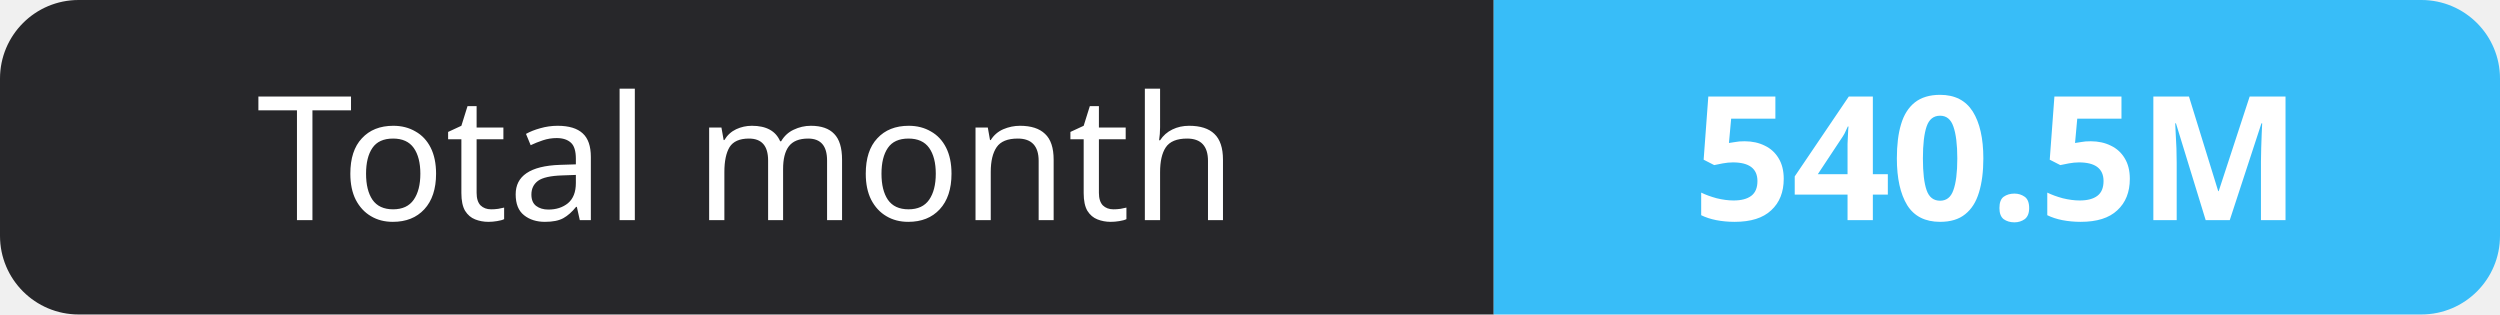
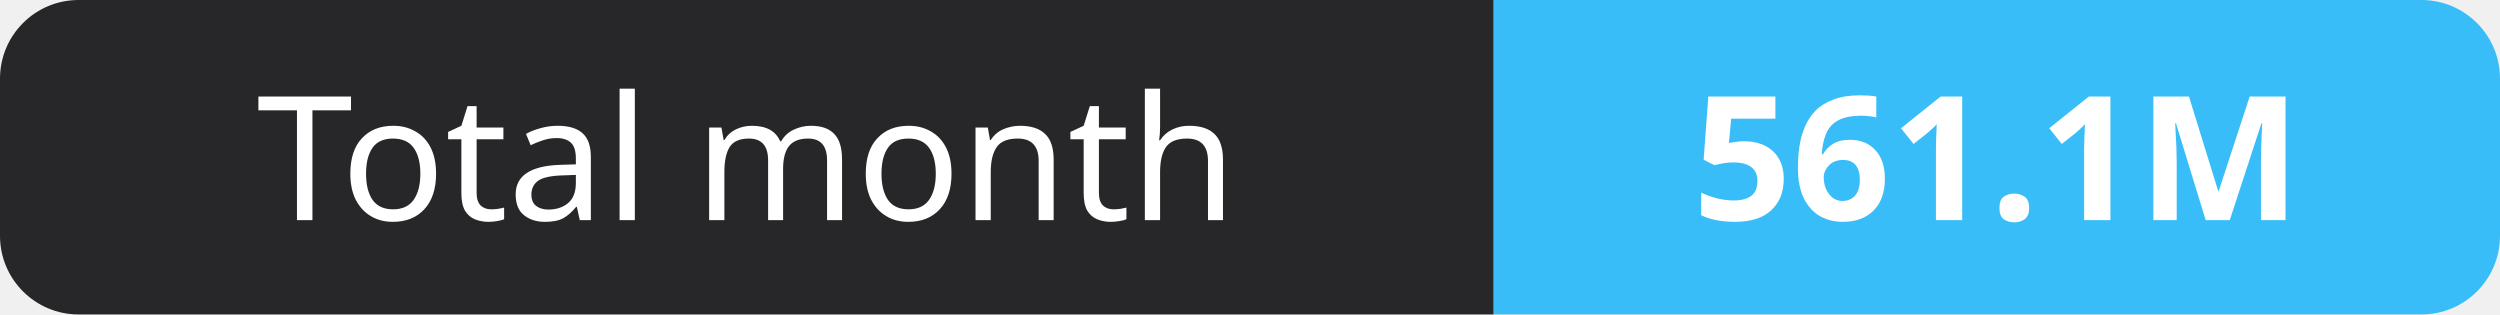
- <svg xmlns="http://www.w3.org/2000/svg" width="159" height="20" role="img" aria-label="Total month: 540.5M">
+ <svg xmlns="http://www.w3.org/2000/svg" width="159" height="20" role="img" aria-label="Total month: 561.1M">
  <clipPath id="r">
    <rect width="159" height="20" rx="5" fill="#fff" />
  </clipPath>
  <g clip-path="url(#r)">
    <rect width="95" height="20" fill="#27272a" />
    <rect x="95" width="64" height="20" fill="#38bdf8" />
  </g>
  <g fill="#fff" text-anchor="middle" font-family="Verdana,Geneva,sans-serif" font-size="11">
    <text x="47.5" y="14">Total month</text>
-     <text x="127.0" y="14" font-weight="700">540.5M</text>
+     <text x="127.0" y="14" font-weight="700">561.1M</text>
  </g>
</svg>
